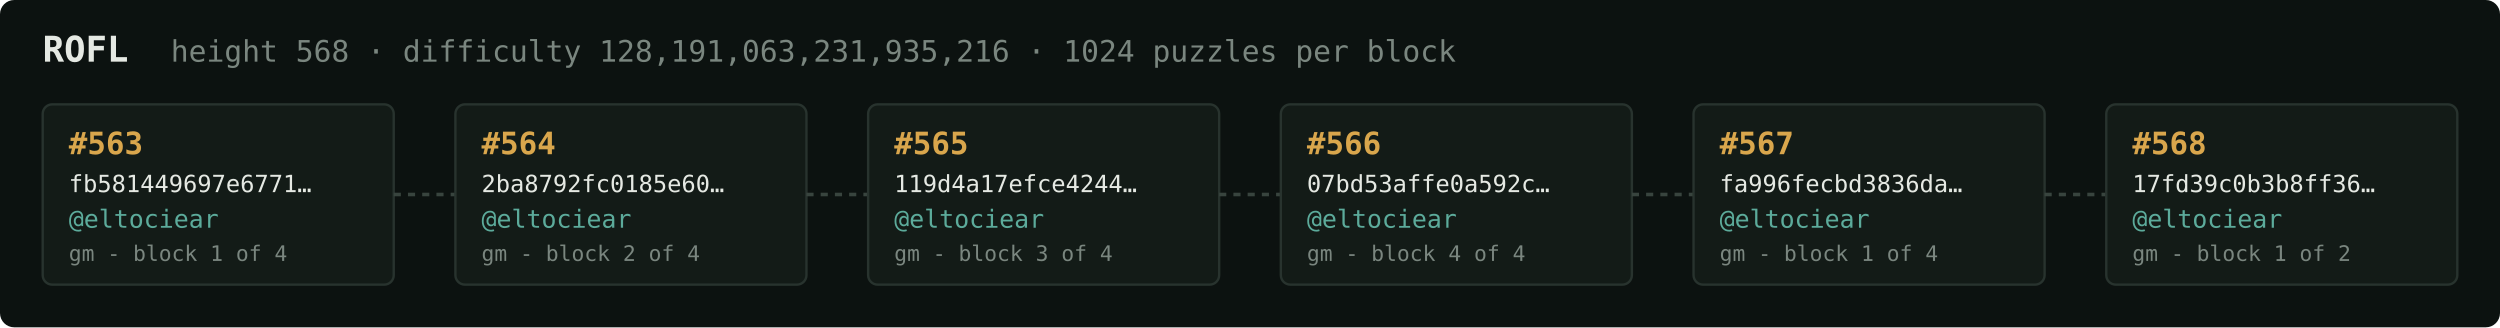
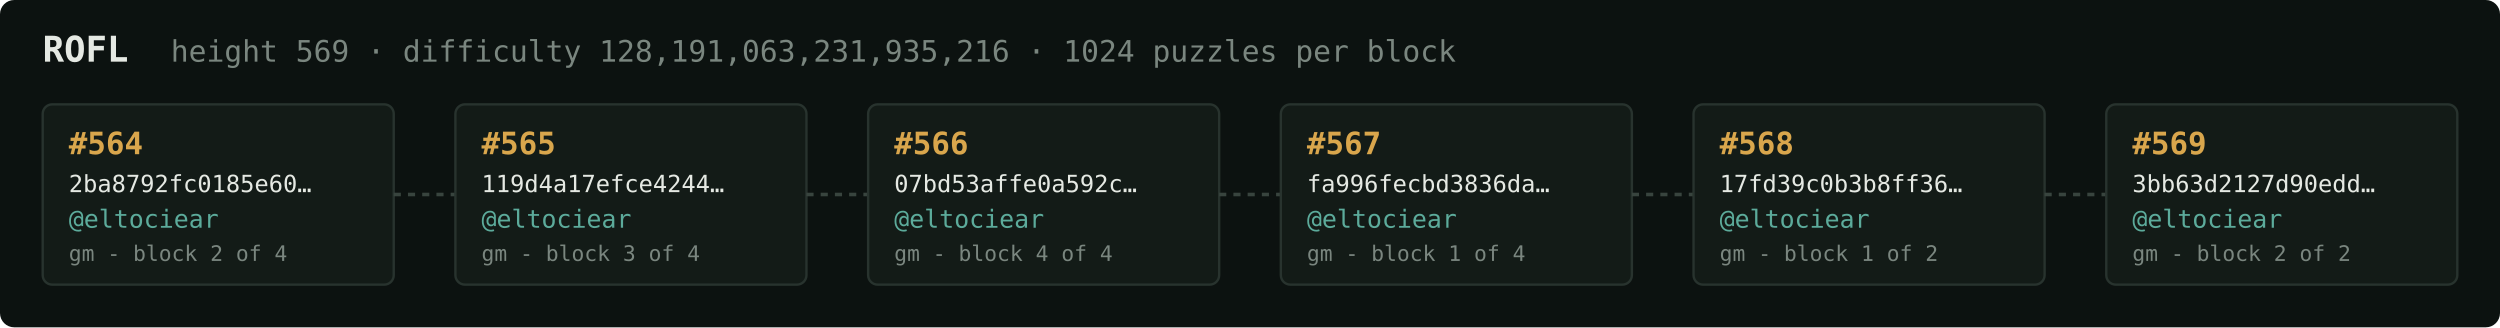
<svg xmlns="http://www.w3.org/2000/svg" width="1054" height="138" viewBox="0 0 1054 138" font-family="ui-monospace,SFMono-Regular,Menlo,monospace">
  <rect fill="#0c1210" width="1054" height="138" rx="6" />
  <text x="18" y="26" fill="#e5e9e3" font-size="15" font-weight="700">ROFL</text>
-   <text x="72" y="26" fill="#7a867f" font-size="12.5">height 568 · difficulty 128,191,063,231,935,216 · 1024 puzzles per block</text>
+   <text x="72" y="26" fill="#7a867f" font-size="12.5">height 569 · difficulty 128,191,063,231,935,216 · 1024 puzzles per block</text>
  <rect x="18" y="44" width="148" height="76" rx="4" fill="#131b17" stroke="#28332e" stroke-width="1" />
-   <text x="29" y="65" fill="#d9a64c" font-size="13" font-weight="700">#563</text>
-   <text x="29" y="81" fill="#e5e9e3" font-size="10">fb581449697e6771…</text>
+   <text x="29" y="65" fill="#d9a64c" font-size="13" font-weight="700">#564</text>
+   <text x="29" y="81" fill="#e5e9e3" font-size="10">2ba8792fc0185e60…</text>
  <text x="29" y="96" fill="#5cab9b" font-size="10.5">@eltociear</text>
-   <text x="29" y="110" fill="#7a867f" font-size="9">gm - block 1 of 4</text>
+   <text x="29" y="110" fill="#7a867f" font-size="9">gm - block 2 of 4</text>
  <line x1="166" y1="82.0" x2="192" y2="82.0" stroke="#38443e" stroke-width="1.5" stroke-dasharray="3 3" />
  <rect x="192" y="44" width="148" height="76" rx="4" fill="#131b17" stroke="#28332e" stroke-width="1" />
-   <text x="203" y="65" fill="#d9a64c" font-size="13" font-weight="700">#564</text>
-   <text x="203" y="81" fill="#e5e9e3" font-size="10">2ba8792fc0185e60…</text>
+   <text x="203" y="65" fill="#d9a64c" font-size="13" font-weight="700">#565</text>
+   <text x="203" y="81" fill="#e5e9e3" font-size="10">119d4a17efce4244…</text>
  <text x="203" y="96" fill="#5cab9b" font-size="10.5">@eltociear</text>
-   <text x="203" y="110" fill="#7a867f" font-size="9">gm - block 2 of 4</text>
+   <text x="203" y="110" fill="#7a867f" font-size="9">gm - block 3 of 4</text>
  <line x1="340" y1="82.0" x2="366" y2="82.0" stroke="#38443e" stroke-width="1.5" stroke-dasharray="3 3" />
  <rect x="366" y="44" width="148" height="76" rx="4" fill="#131b17" stroke="#28332e" stroke-width="1" />
-   <text x="377" y="65" fill="#d9a64c" font-size="13" font-weight="700">#565</text>
-   <text x="377" y="81" fill="#e5e9e3" font-size="10">119d4a17efce4244…</text>
+   <text x="377" y="65" fill="#d9a64c" font-size="13" font-weight="700">#566</text>
+   <text x="377" y="81" fill="#e5e9e3" font-size="10">07bd53affe0a592c…</text>
  <text x="377" y="96" fill="#5cab9b" font-size="10.5">@eltociear</text>
-   <text x="377" y="110" fill="#7a867f" font-size="9">gm - block 3 of 4</text>
+   <text x="377" y="110" fill="#7a867f" font-size="9">gm - block 4 of 4</text>
  <line x1="514" y1="82.0" x2="540" y2="82.0" stroke="#38443e" stroke-width="1.5" stroke-dasharray="3 3" />
  <rect x="540" y="44" width="148" height="76" rx="4" fill="#131b17" stroke="#28332e" stroke-width="1" />
-   <text x="551" y="65" fill="#d9a64c" font-size="13" font-weight="700">#566</text>
-   <text x="551" y="81" fill="#e5e9e3" font-size="10">07bd53affe0a592c…</text>
+   <text x="551" y="65" fill="#d9a64c" font-size="13" font-weight="700">#567</text>
+   <text x="551" y="81" fill="#e5e9e3" font-size="10">fa996fecbd3836da…</text>
  <text x="551" y="96" fill="#5cab9b" font-size="10.5">@eltociear</text>
-   <text x="551" y="110" fill="#7a867f" font-size="9">gm - block 4 of 4</text>
+   <text x="551" y="110" fill="#7a867f" font-size="9">gm - block 1 of 4</text>
  <line x1="688" y1="82.0" x2="714" y2="82.0" stroke="#38443e" stroke-width="1.5" stroke-dasharray="3 3" />
  <rect x="714" y="44" width="148" height="76" rx="4" fill="#131b17" stroke="#28332e" stroke-width="1" />
-   <text x="725" y="65" fill="#d9a64c" font-size="13" font-weight="700">#567</text>
-   <text x="725" y="81" fill="#e5e9e3" font-size="10">fa996fecbd3836da…</text>
+   <text x="725" y="65" fill="#d9a64c" font-size="13" font-weight="700">#568</text>
+   <text x="725" y="81" fill="#e5e9e3" font-size="10">17fd39c0b3b8ff36…</text>
  <text x="725" y="96" fill="#5cab9b" font-size="10.5">@eltociear</text>
-   <text x="725" y="110" fill="#7a867f" font-size="9">gm - block 1 of 4</text>
+   <text x="725" y="110" fill="#7a867f" font-size="9">gm - block 1 of 2</text>
  <line x1="862" y1="82.0" x2="888" y2="82.0" stroke="#38443e" stroke-width="1.5" stroke-dasharray="3 3" />
  <rect x="888" y="44" width="148" height="76" rx="4" fill="#131b17" stroke="#28332e" stroke-width="1" />
-   <text x="899" y="65" fill="#d9a64c" font-size="13" font-weight="700">#568</text>
-   <text x="899" y="81" fill="#e5e9e3" font-size="10">17fd39c0b3b8ff36…</text>
+   <text x="899" y="65" fill="#d9a64c" font-size="13" font-weight="700">#569</text>
+   <text x="899" y="81" fill="#e5e9e3" font-size="10">3bb63d2127d90edd…</text>
  <text x="899" y="96" fill="#5cab9b" font-size="10.5">@eltociear</text>
-   <text x="899" y="110" fill="#7a867f" font-size="9">gm - block 1 of 2</text>
+   <text x="899" y="110" fill="#7a867f" font-size="9">gm - block 2 of 2</text>
</svg>
